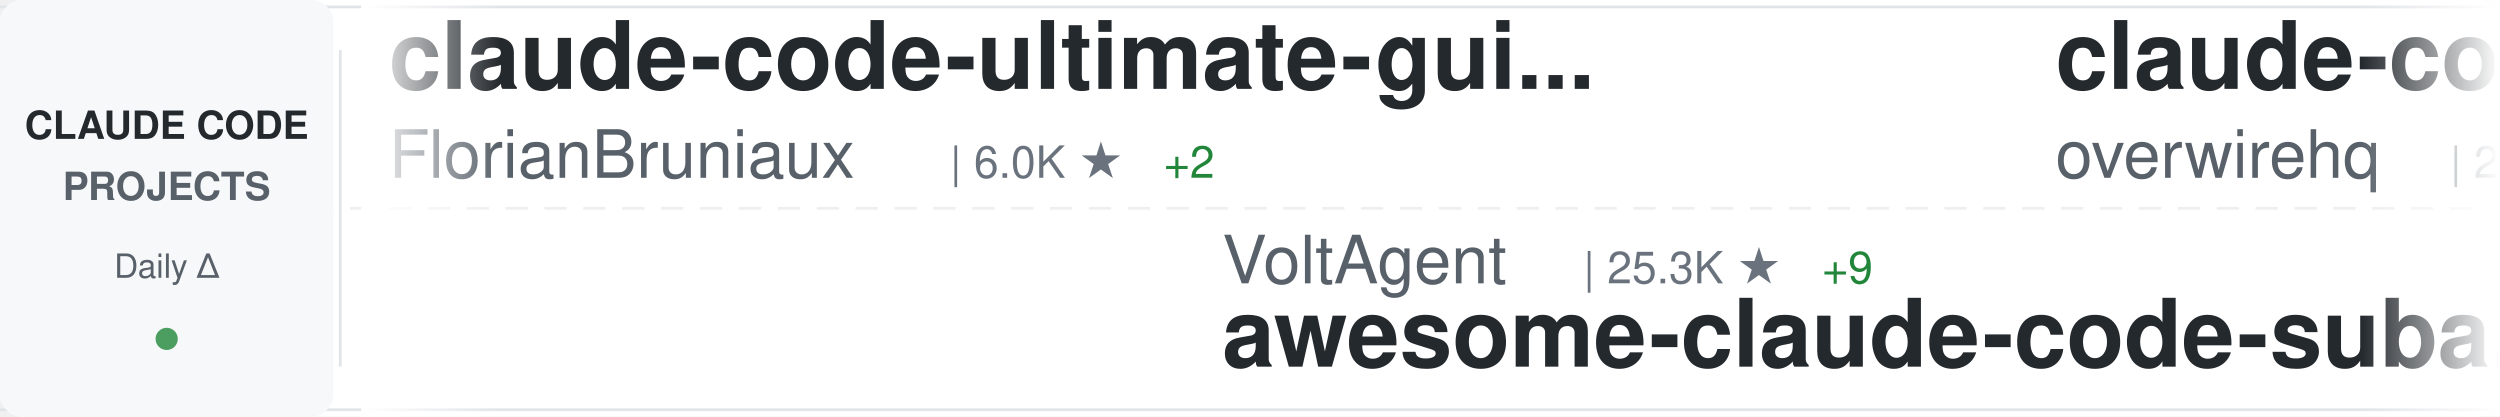
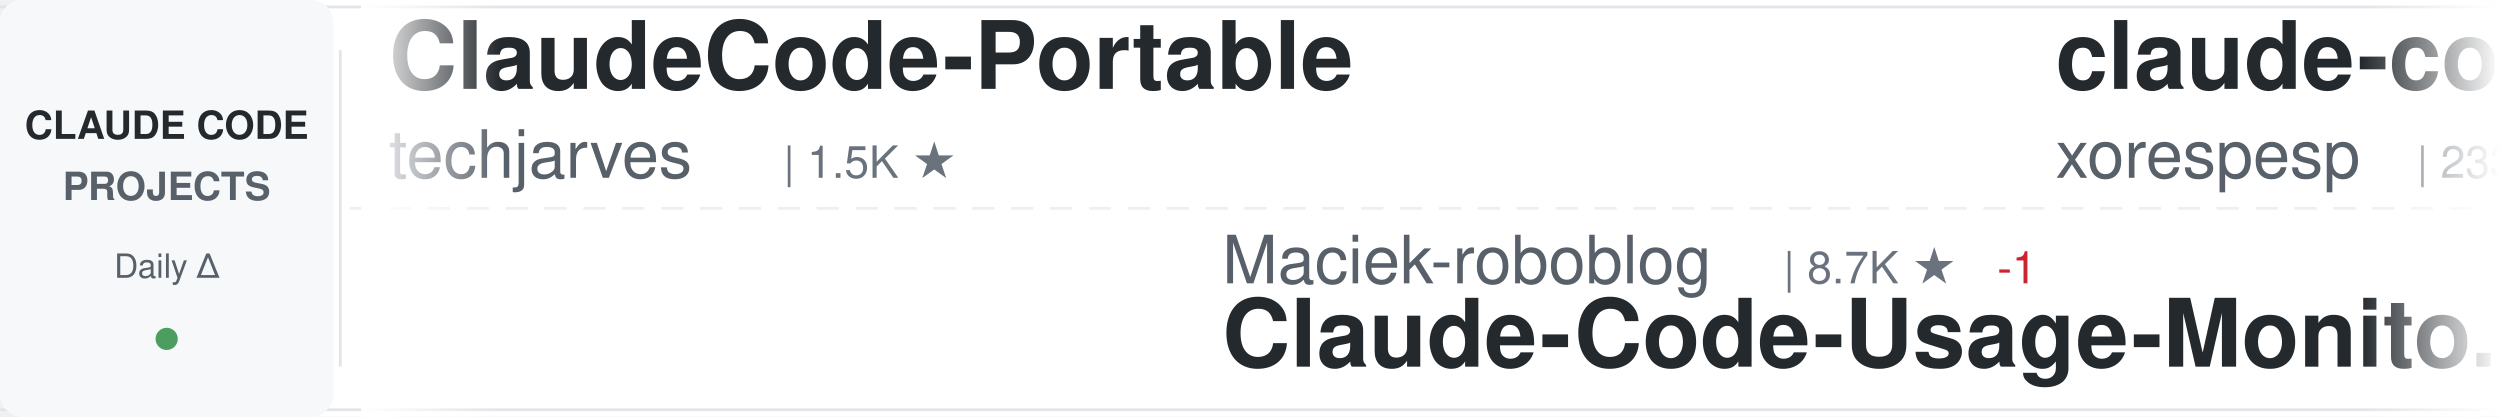
<svg xmlns="http://www.w3.org/2000/svg" width="900" height="150">
  <defs>
    <linearGradient id="awesomeLeftFade" x1="0%" y1="0%" x2="100%" y2="0%">
      <stop offset="0%" style="stop-color:#ffffff;stop-opacity:1" />
      <stop offset="100%" style="stop-color:#ffffff;stop-opacity:0" />
    </linearGradient>
    <linearGradient id="awesomeRightFade" x1="0%" y1="0%" x2="100%" y2="0%">
      <stop offset="0%" style="stop-color:#ffffff;stop-opacity:0" />
      <stop offset="100%" style="stop-color:#ffffff;stop-opacity:1" />
    </linearGradient>
  </defs>
  <rect width="900" height="150" fill="#ffffff" rx="8" />
  <rect x="0" y="2" width="900" height="1" fill="#e1e4e8" />
  <rect x="0" y="147" width="900" height="1" fill="#e1e4e8" />
  <line x1="0" y1="75" x2="900" y2="75" stroke="#e1e4e8" stroke-width="1" stroke-dasharray="8 6" opacity="0.6" />
  <rect x="0" y="0" width="120" height="150" fill="#f6f8fa" rx="8" />
  <text x="60" y="50" font-family="-apple-system, BlinkMacSystemFont, 'Segoe UI', Helvetica, Arial, sans-serif" font-size="14" font-weight="600" fill="#24292e" text-anchor="middle">CLAUDE CODE</text>
  <text x="60" y="72" font-family="-apple-system, BlinkMacSystemFont, 'Segoe UI', Helvetica, Arial, sans-serif" font-size="14" font-weight="600" fill="#586069" text-anchor="middle">PROJECTS</text>
  <text x="60" y="100" font-family="-apple-system, BlinkMacSystemFont, 'Segoe UI', Helvetica, Arial, sans-serif" font-size="12" font-weight="500" fill="#586069" text-anchor="middle">Daily Δ</text>
  <circle cx="60" cy="122" r="4" fill="#22863a" opacity="0.8" />
  <rect x="122" y="18" width="1" height="114" fill="#e1e4e8" />
  <clipPath id="awesomeTickerClip">
    <rect x="130" y="0" width="770" height="150" />
  </clipPath>
  <g clip-path="url(#awesomeTickerClip)">
    <g id="awesomeTickerItems">
      <animateTransform attributeName="transform" attributeType="XML" type="translate" from="0 0" to="-3000 0" dur="54s" repeatCount="indefinite" />
      <g transform="translate(0, 0)">
-         <text x="140" y="32" font-family="-apple-system, BlinkMacSystemFont, 'Segoe UI', Helvetica, Arial, sans-serif" font-size="34" font-weight="600" fill="#24292e">claude-code-ultimate-gui...</text>
-         <text x="140" y="64" font-family="-apple-system, BlinkMacSystemFont, 'Segoe UI', Helvetica, Arial, sans-serif" font-size="24" font-weight="400" fill="#586069">FlorianBruniaux</text>
-         <text x="342" y="64" font-family="-apple-system, BlinkMacSystemFont, 'Segoe UI', Helvetica, Arial, sans-serif" font-size="16" font-weight="500" fill="#6a737d">| 6.0K ★</text>
-         <text x="419" y="64" font-family="-apple-system, BlinkMacSystemFont, 'Segoe UI', Helvetica, Arial, sans-serif" font-size="16" font-weight="500" fill="#22863a"> +2</text>
+         <text x="140" y="32" font-family="-apple-system, BlinkMacSystemFont, 'Segoe UI', Helvetica, Arial, sans-serif" font-size="34" font-weight="600" fill="#24292e">ClaudeCode-Portable</text>
+         <text x="140" y="64" font-family="-apple-system, BlinkMacSystemFont, 'Segoe UI', Helvetica, Arial, sans-serif" font-size="24" font-weight="400" fill="#586069">techjarves</text>
+         <text x="282" y="64" font-family="-apple-system, BlinkMacSystemFont, 'Segoe UI', Helvetica, Arial, sans-serif" font-size="16" font-weight="500" fill="#6a737d">| 1.5K ★</text>
      </g>
      <g transform="translate(300, 0)">
-         <text x="140" y="102" font-family="-apple-system, BlinkMacSystemFont, 'Segoe UI', Helvetica, Arial, sans-serif" font-size="24" font-weight="400" fill="#586069">VoltAgent</text>
-         <text x="270" y="102" font-family="-apple-system, BlinkMacSystemFont, 'Segoe UI', Helvetica, Arial, sans-serif" font-size="16" font-weight="500" fill="#6a737d">| 25.3K ★</text>
-         <text x="356" y="102" font-family="-apple-system, BlinkMacSystemFont, 'Segoe UI', Helvetica, Arial, sans-serif" font-size="16" font-weight="500" fill="#22863a"> +9</text>
-         <text x="140" y="132" font-family="-apple-system, BlinkMacSystemFont, 'Segoe UI', Helvetica, Arial, sans-serif" font-size="34" font-weight="600" fill="#24292e">awesome-claude-code-suba...</text>
+         <text x="140" y="102" font-family="-apple-system, BlinkMacSystemFont, 'Segoe UI', Helvetica, Arial, sans-serif" font-size="24" font-weight="400" fill="#586069">Maciek-roboblog</text>
+         <text x="342" y="102" font-family="-apple-system, BlinkMacSystemFont, 'Segoe UI', Helvetica, Arial, sans-serif" font-size="16" font-weight="500" fill="#6a737d">| 8.7K ★</text>
+         <text x="419" y="102" font-family="-apple-system, BlinkMacSystemFont, 'Segoe UI', Helvetica, Arial, sans-serif" font-size="16" font-weight="500" fill="#cb2431"> -1</text>
+         <text x="140" y="132" font-family="-apple-system, BlinkMacSystemFont, 'Segoe UI', Helvetica, Arial, sans-serif" font-size="34" font-weight="600" fill="#24292e">Claude-Code-Usage-Monito...</text>
      </g>
      <g transform="translate(600, 0)">
-         <text x="140" y="32" font-family="-apple-system, BlinkMacSystemFont, 'Segoe UI', Helvetica, Arial, sans-serif" font-size="34" font-weight="600" fill="#24292e">claude-code-telegram</text>
-         <text x="140" y="64" font-family="-apple-system, BlinkMacSystemFont, 'Segoe UI', Helvetica, Arial, sans-serif" font-size="24" font-weight="400" fill="#586069">overwirehq</text>
-         <text x="282" y="64" font-family="-apple-system, BlinkMacSystemFont, 'Segoe UI', Helvetica, Arial, sans-serif" font-size="16" font-weight="500" fill="#6a737d">| 2.8K ★</text>
+         <text x="140" y="32" font-family="-apple-system, BlinkMacSystemFont, 'Segoe UI', Helvetica, Arial, sans-serif" font-size="34" font-weight="600" fill="#24292e">claude-code</text>
+         <text x="140" y="64" font-family="-apple-system, BlinkMacSystemFont, 'Segoe UI', Helvetica, Arial, sans-serif" font-size="24" font-weight="400" fill="#586069">xorespesp</text>
+         <text x="270" y="64" font-family="-apple-system, BlinkMacSystemFont, 'Segoe UI', Helvetica, Arial, sans-serif" font-size="16" font-weight="500" fill="#6a737d">| 233 ★</text>
      </g>
      <g transform="translate(900, 0)">
-         <text x="140" y="102" font-family="-apple-system, BlinkMacSystemFont, 'Segoe UI', Helvetica, Arial, sans-serif" font-size="24" font-weight="400" fill="#586069">fuergaosi233</text>
-         <text x="306" y="102" font-family="-apple-system, BlinkMacSystemFont, 'Segoe UI', Helvetica, Arial, sans-serif" font-size="16" font-weight="500" fill="#6a737d">| 2.8K ★</text>
-         <text x="140" y="132" font-family="-apple-system, BlinkMacSystemFont, 'Segoe UI', Helvetica, Arial, sans-serif" font-size="34" font-weight="600" fill="#24292e">claude-code-proxy</text>
+         <text x="140" y="102" font-family="-apple-system, BlinkMacSystemFont, 'Segoe UI', Helvetica, Arial, sans-serif" font-size="24" font-weight="400" fill="#586069">Cranot</text>
+         <text x="234" y="102" font-family="-apple-system, BlinkMacSystemFont, 'Segoe UI', Helvetica, Arial, sans-serif" font-size="16" font-weight="500" fill="#6a737d">| 2.9K ★</text>
+         <text x="140" y="132" font-family="-apple-system, BlinkMacSystemFont, 'Segoe UI', Helvetica, Arial, sans-serif" font-size="34" font-weight="600" fill="#24292e">claude-code-guide</text>
      </g>
      <g transform="translate(1200, 0)">
-         <text x="140" y="32" font-family="-apple-system, BlinkMacSystemFont, 'Segoe UI', Helvetica, Arial, sans-serif" font-size="34" font-weight="600" fill="#24292e">claude-code-system-promp...</text>
-         <text x="140" y="64" font-family="-apple-system, BlinkMacSystemFont, 'Segoe UI', Helvetica, Arial, sans-serif" font-size="24" font-weight="400" fill="#586069">Piebald-AI</text>
-         <text x="282" y="64" font-family="-apple-system, BlinkMacSystemFont, 'Segoe UI', Helvetica, Arial, sans-serif" font-size="16" font-weight="500" fill="#6a737d">| 12.7K ★</text>
-         <text x="368" y="64" font-family="-apple-system, BlinkMacSystemFont, 'Segoe UI', Helvetica, Arial, sans-serif" font-size="16" font-weight="500" fill="#22863a"> +1</text>
+         <text x="140" y="32" font-family="-apple-system, BlinkMacSystemFont, 'Segoe UI', Helvetica, Arial, sans-serif" font-size="34" font-weight="600" fill="#24292e">claude-code-from-scratch</text>
+         <text x="140" y="64" font-family="-apple-system, BlinkMacSystemFont, 'Segoe UI', Helvetica, Arial, sans-serif" font-size="24" font-weight="400" fill="#586069">Windy3f3f3f3f</text>
+         <text x="318" y="64" font-family="-apple-system, BlinkMacSystemFont, 'Segoe UI', Helvetica, Arial, sans-serif" font-size="16" font-weight="500" fill="#6a737d">| 2.7K ★</text>
      </g>
      <g transform="translate(1500, 0)">
-         <text x="140" y="102" font-family="-apple-system, BlinkMacSystemFont, 'Segoe UI', Helvetica, Arial, sans-serif" font-size="24" font-weight="400" fill="#586069">pedrohcgs</text>
-         <text x="270" y="102" font-family="-apple-system, BlinkMacSystemFont, 'Segoe UI', Helvetica, Arial, sans-serif" font-size="16" font-weight="500" fill="#6a737d">| 1.6K ★</text>
-         <text x="140" y="132" font-family="-apple-system, BlinkMacSystemFont, 'Segoe UI', Helvetica, Arial, sans-serif" font-size="34" font-weight="600" fill="#24292e">claude-code-my-workflow</text>
+         <text x="140" y="102" font-family="-apple-system, BlinkMacSystemFont, 'Segoe UI', Helvetica, Arial, sans-serif" font-size="24" font-weight="400" fill="#586069">ChinaSiro</text>
+         <text x="270" y="102" font-family="-apple-system, BlinkMacSystemFont, 'Segoe UI', Helvetica, Arial, sans-serif" font-size="16" font-weight="500" fill="#6a737d">| 9.7K ★</text>
+         <text x="140" y="132" font-family="-apple-system, BlinkMacSystemFont, 'Segoe UI', Helvetica, Arial, sans-serif" font-size="34" font-weight="600" fill="#24292e">claude-code-sourcemap</text>
      </g>
      <g transform="translate(1800, 0)">
-         <text x="140" y="32" font-family="-apple-system, BlinkMacSystemFont, 'Segoe UI', Helvetica, Arial, sans-serif" font-size="34" font-weight="600" fill="#24292e">claude-code-analysis</text>
-         <text x="140" y="64" font-family="-apple-system, BlinkMacSystemFont, 'Segoe UI', Helvetica, Arial, sans-serif" font-size="24" font-weight="400" fill="#586069">liuup</text>
-         <text x="222" y="64" font-family="-apple-system, BlinkMacSystemFont, 'Segoe UI', Helvetica, Arial, sans-serif" font-size="16" font-weight="500" fill="#6a737d">| 3.9K ★</text>
+         <text x="140" y="32" font-family="-apple-system, BlinkMacSystemFont, 'Segoe UI', Helvetica, Arial, sans-serif" font-size="34" font-weight="600" fill="#24292e">awesome-claude-code-tool...</text>
+         <text x="140" y="64" font-family="-apple-system, BlinkMacSystemFont, 'Segoe UI', Helvetica, Arial, sans-serif" font-size="24" font-weight="400" fill="#586069">rohitg00</text>
+         <text x="258" y="64" font-family="-apple-system, BlinkMacSystemFont, 'Segoe UI', Helvetica, Arial, sans-serif" font-size="16" font-weight="500" fill="#6a737d">| 2.6K ★</text>
+         <text x="335" y="64" font-family="-apple-system, BlinkMacSystemFont, 'Segoe UI', Helvetica, Arial, sans-serif" font-size="16" font-weight="500" fill="#22863a"> +1</text>
      </g>
      <g transform="translate(2100, 0)">
+         <text x="140" y="102" font-family="-apple-system, BlinkMacSystemFont, 'Segoe UI', Helvetica, Arial, sans-serif" font-size="24" font-weight="400" fill="#586069">huangserva</text>
+         <text x="282" y="102" font-family="-apple-system, BlinkMacSystemFont, 'Segoe UI', Helvetica, Arial, sans-serif" font-size="16" font-weight="500" fill="#6a737d">| 631 ★</text>
+         <text x="140" y="132" font-family="-apple-system, BlinkMacSystemFont, 'Segoe UI', Helvetica, Arial, sans-serif" font-size="34" font-weight="600" fill="#24292e">claude-code-cli</text>
+       </g>
+       <g transform="translate(2400, 0)">
+         <text x="140" y="32" font-family="-apple-system, BlinkMacSystemFont, 'Segoe UI', Helvetica, Arial, sans-serif" font-size="34" font-weight="600" fill="#24292e">learn-claude-code</text>
+         <text x="140" y="64" font-family="-apple-system, BlinkMacSystemFont, 'Segoe UI', Helvetica, Arial, sans-serif" font-size="24" font-weight="400" fill="#586069">shareAI-lab</text>
+         <text x="294" y="64" font-family="-apple-system, BlinkMacSystemFont, 'Segoe UI', Helvetica, Arial, sans-serif" font-size="16" font-weight="500" fill="#6a737d">| 77.5K ★</text>
+         <text x="380" y="64" font-family="-apple-system, BlinkMacSystemFont, 'Segoe UI', Helvetica, Arial, sans-serif" font-size="16" font-weight="500" fill="#22863a"> +23</text>
+       </g>
+       <g transform="translate(2700, 0)">
+         <text x="140" y="102" font-family="-apple-system, BlinkMacSystemFont, 'Segoe UI', Helvetica, Arial, sans-serif" font-size="24" font-weight="400" fill="#586069">anthropics</text>
+         <text x="282" y="102" font-family="-apple-system, BlinkMacSystemFont, 'Segoe UI', Helvetica, Arial, sans-serif" font-size="16" font-weight="500" fill="#6a737d">| 147.7K ★</text>
+         <text x="377" y="102" font-family="-apple-system, BlinkMacSystemFont, 'Segoe UI', Helvetica, Arial, sans-serif" font-size="16" font-weight="500" fill="#22863a"> +44</text>
+         <text x="140" y="132" font-family="-apple-system, BlinkMacSystemFont, 'Segoe UI', Helvetica, Arial, sans-serif" font-size="34" font-weight="600" fill="#24292e">claude-code</text>
+       </g>
+       <g transform="translate(3000, 0)">
+         <text x="140" y="32" font-family="-apple-system, BlinkMacSystemFont, 'Segoe UI', Helvetica, Arial, sans-serif" font-size="34" font-weight="600" fill="#24292e">ClaudeCode-Portable</text>
+         <text x="140" y="64" font-family="-apple-system, BlinkMacSystemFont, 'Segoe UI', Helvetica, Arial, sans-serif" font-size="24" font-weight="400" fill="#586069">techjarves</text>
+         <text x="282" y="64" font-family="-apple-system, BlinkMacSystemFont, 'Segoe UI', Helvetica, Arial, sans-serif" font-size="16" font-weight="500" fill="#6a737d">| 1.5K ★</text>
+       </g>
+       <g transform="translate(3300, 0)">
        <text x="140" y="102" font-family="-apple-system, BlinkMacSystemFont, 'Segoe UI', Helvetica, Arial, sans-serif" font-size="24" font-weight="400" fill="#586069">Maciek-roboblog</text>
        <text x="342" y="102" font-family="-apple-system, BlinkMacSystemFont, 'Segoe UI', Helvetica, Arial, sans-serif" font-size="16" font-weight="500" fill="#6a737d">| 8.7K ★</text>
+         <text x="419" y="102" font-family="-apple-system, BlinkMacSystemFont, 'Segoe UI', Helvetica, Arial, sans-serif" font-size="16" font-weight="500" fill="#cb2431"> -1</text>
        <text x="140" y="132" font-family="-apple-system, BlinkMacSystemFont, 'Segoe UI', Helvetica, Arial, sans-serif" font-size="34" font-weight="600" fill="#24292e">Claude-Code-Usage-Monito...</text>
      </g>
-       <g transform="translate(2400, 0)">
+       <g transform="translate(3600, 0)">
        <text x="140" y="32" font-family="-apple-system, BlinkMacSystemFont, 'Segoe UI', Helvetica, Arial, sans-serif" font-size="34" font-weight="600" fill="#24292e">claude-code</text>
-         <text x="140" y="64" font-family="-apple-system, BlinkMacSystemFont, 'Segoe UI', Helvetica, Arial, sans-serif" font-size="24" font-weight="400" fill="#586069">alex000kim</text>
-         <text x="282" y="64" font-family="-apple-system, BlinkMacSystemFont, 'Segoe UI', Helvetica, Arial, sans-serif" font-size="16" font-weight="500" fill="#6a737d">| 234 ★</text>
-       </g>
-       <g transform="translate(2700, 0)">
-         <text x="140" y="102" font-family="-apple-system, BlinkMacSystemFont, 'Segoe UI', Helvetica, Arial, sans-serif" font-size="24" font-weight="400" fill="#586069">ChrisWiles</text>
-         <text x="282" y="102" font-family="-apple-system, BlinkMacSystemFont, 'Segoe UI', Helvetica, Arial, sans-serif" font-size="16" font-weight="500" fill="#6a737d">| 6.1K ★</text>
-         <text x="359" y="102" font-family="-apple-system, BlinkMacSystemFont, 'Segoe UI', Helvetica, Arial, sans-serif" font-size="16" font-weight="500" fill="#22863a"> +2</text>
-         <text x="140" y="132" font-family="-apple-system, BlinkMacSystemFont, 'Segoe UI', Helvetica, Arial, sans-serif" font-size="34" font-weight="600" fill="#24292e">claude-code-showcase</text>
-       </g>
-       <g transform="translate(3000, 0)">
-         <text x="140" y="32" font-family="-apple-system, BlinkMacSystemFont, 'Segoe UI', Helvetica, Arial, sans-serif" font-size="34" font-weight="600" fill="#24292e">claude-code-ultimate-gui...</text>
-         <text x="140" y="64" font-family="-apple-system, BlinkMacSystemFont, 'Segoe UI', Helvetica, Arial, sans-serif" font-size="24" font-weight="400" fill="#586069">FlorianBruniaux</text>
-         <text x="342" y="64" font-family="-apple-system, BlinkMacSystemFont, 'Segoe UI', Helvetica, Arial, sans-serif" font-size="16" font-weight="500" fill="#6a737d">| 6.0K ★</text>
-         <text x="419" y="64" font-family="-apple-system, BlinkMacSystemFont, 'Segoe UI', Helvetica, Arial, sans-serif" font-size="16" font-weight="500" fill="#22863a"> +2</text>
-       </g>
-       <g transform="translate(3300, 0)">
-         <text x="140" y="102" font-family="-apple-system, BlinkMacSystemFont, 'Segoe UI', Helvetica, Arial, sans-serif" font-size="24" font-weight="400" fill="#586069">VoltAgent</text>
-         <text x="270" y="102" font-family="-apple-system, BlinkMacSystemFont, 'Segoe UI', Helvetica, Arial, sans-serif" font-size="16" font-weight="500" fill="#6a737d">| 25.3K ★</text>
-         <text x="356" y="102" font-family="-apple-system, BlinkMacSystemFont, 'Segoe UI', Helvetica, Arial, sans-serif" font-size="16" font-weight="500" fill="#22863a"> +9</text>
-         <text x="140" y="132" font-family="-apple-system, BlinkMacSystemFont, 'Segoe UI', Helvetica, Arial, sans-serif" font-size="34" font-weight="600" fill="#24292e">awesome-claude-code-suba...</text>
-       </g>
-       <g transform="translate(3600, 0)">
-         <text x="140" y="32" font-family="-apple-system, BlinkMacSystemFont, 'Segoe UI', Helvetica, Arial, sans-serif" font-size="34" font-weight="600" fill="#24292e">claude-code-telegram</text>
-         <text x="140" y="64" font-family="-apple-system, BlinkMacSystemFont, 'Segoe UI', Helvetica, Arial, sans-serif" font-size="24" font-weight="400" fill="#586069">overwirehq</text>
-         <text x="282" y="64" font-family="-apple-system, BlinkMacSystemFont, 'Segoe UI', Helvetica, Arial, sans-serif" font-size="16" font-weight="500" fill="#6a737d">| 2.8K ★</text>
+         <text x="140" y="64" font-family="-apple-system, BlinkMacSystemFont, 'Segoe UI', Helvetica, Arial, sans-serif" font-size="24" font-weight="400" fill="#586069">xorespesp</text>
+         <text x="270" y="64" font-family="-apple-system, BlinkMacSystemFont, 'Segoe UI', Helvetica, Arial, sans-serif" font-size="16" font-weight="500" fill="#6a737d">| 233 ★</text>
      </g>
      <g transform="translate(3900, 0)">
-         <text x="140" y="102" font-family="-apple-system, BlinkMacSystemFont, 'Segoe UI', Helvetica, Arial, sans-serif" font-size="24" font-weight="400" fill="#586069">fuergaosi233</text>
-         <text x="306" y="102" font-family="-apple-system, BlinkMacSystemFont, 'Segoe UI', Helvetica, Arial, sans-serif" font-size="16" font-weight="500" fill="#6a737d">| 2.8K ★</text>
-         <text x="140" y="132" font-family="-apple-system, BlinkMacSystemFont, 'Segoe UI', Helvetica, Arial, sans-serif" font-size="34" font-weight="600" fill="#24292e">claude-code-proxy</text>
+         <text x="140" y="102" font-family="-apple-system, BlinkMacSystemFont, 'Segoe UI', Helvetica, Arial, sans-serif" font-size="24" font-weight="400" fill="#586069">Cranot</text>
+         <text x="234" y="102" font-family="-apple-system, BlinkMacSystemFont, 'Segoe UI', Helvetica, Arial, sans-serif" font-size="16" font-weight="500" fill="#6a737d">| 2.9K ★</text>
+         <text x="140" y="132" font-family="-apple-system, BlinkMacSystemFont, 'Segoe UI', Helvetica, Arial, sans-serif" font-size="34" font-weight="600" fill="#24292e">claude-code-guide</text>
      </g>
    </g>
  </g>
  <rect x="130" y="0" width="50" height="150" fill="url(#awesomeLeftFade)" />
  <rect x="850" y="0" width="50" height="150" fill="url(#awesomeRightFade)" />
</svg>
